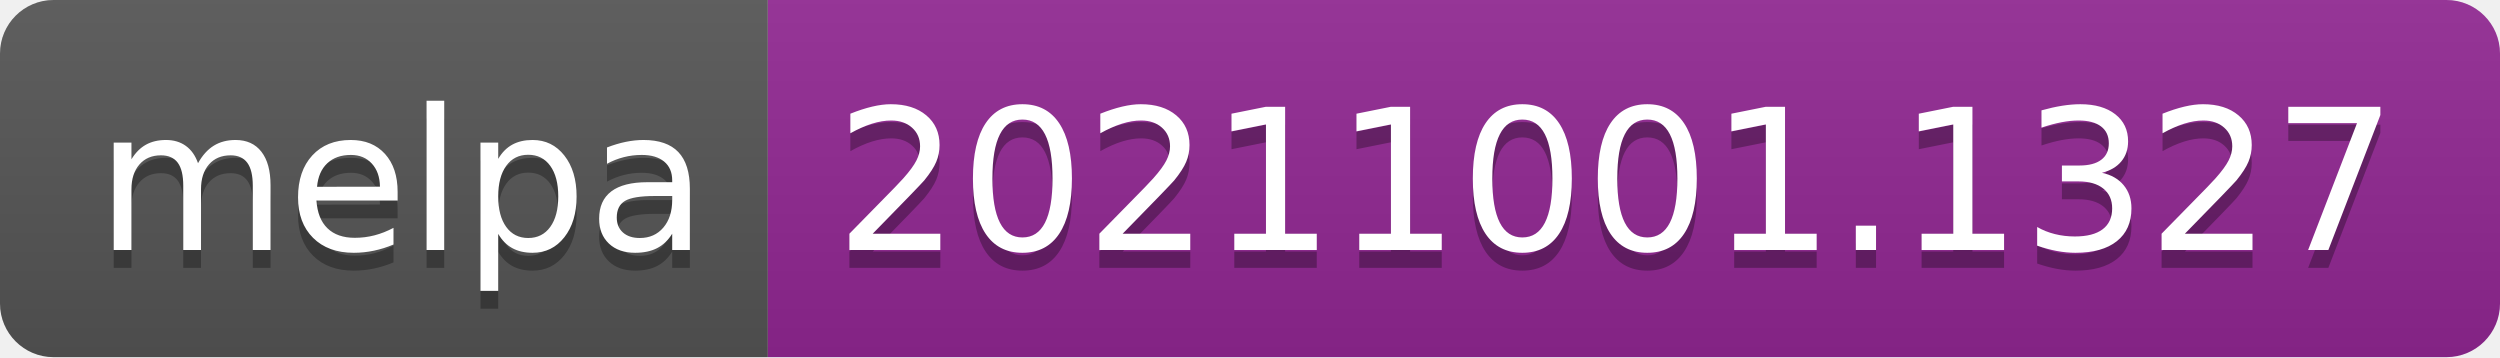
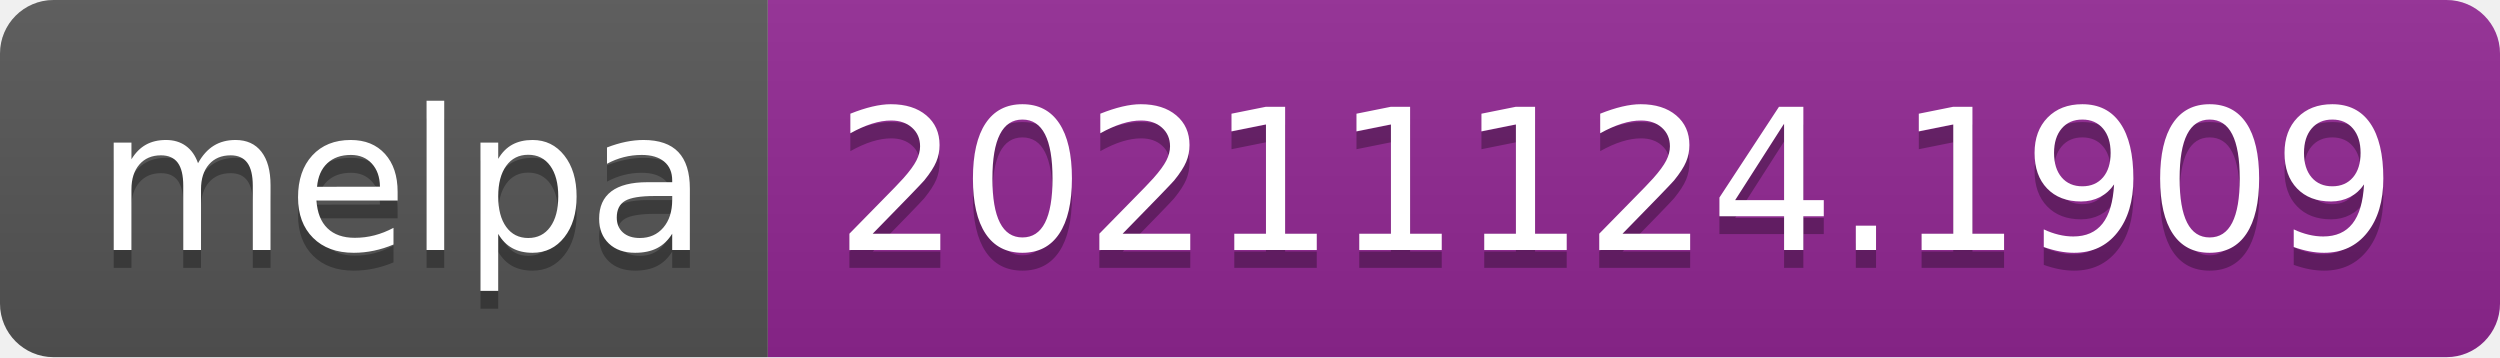
- <svg xmlns="http://www.w3.org/2000/svg" width="140" height="20" role="img" aria-label="melpa: 20211001.1327">
+ <svg xmlns="http://www.w3.org/2000/svg" width="140" height="20" role="img" aria-label="melpa: 20211124.1909">
  <linearGradient id="s" x2="0" y2="100%">
    <stop offset="0" stop-color="#bbb" stop-opacity=".1" />
    <stop offset="1" stop-opacity=".1" />
  </linearGradient>
  <clipPath id="r">
    <rect width="140" height="20" rx="3" fill="#fff" />
  </clipPath>
  <g clip-path="url(#r)">
    <rect width="43" height="20" fill="#555" />
    <rect x="43" width="97" height="20" fill="#922793" />
    <rect width="140" height="20" fill="url(#s)" />
  </g>
  <g fill="#fff" text-anchor="middle" font-family="Verdana,Geneva,DejaVu Sans,sans-serif" text-rendering="geometricPrecision" font-size="110">
    <text aria-hidden="true" x="225" y="150" fill="#010101" fill-opacity=".3" transform="scale(.1)" textLength="330">melpa</text>
    <text x="225" y="140" transform="scale(.1)" fill="#fff" textLength="330">melpa</text>
-     <text aria-hidden="true" x="905" y="150" fill="#010101" fill-opacity=".3" transform="scale(.1)" textLength="870">20211001.1327</text>
-     <text x="905" y="140" transform="scale(.1)" fill="#fff" textLength="870">20211001.1327</text>
+     <text aria-hidden="true" x="905" y="150" fill="#010101" fill-opacity=".3" transform="scale(.1)" textLength="870">20211124.1909</text>
+     <text x="905" y="140" transform="scale(.1)" fill="#fff" textLength="870">20211124.1909</text>
  </g>
</svg>
